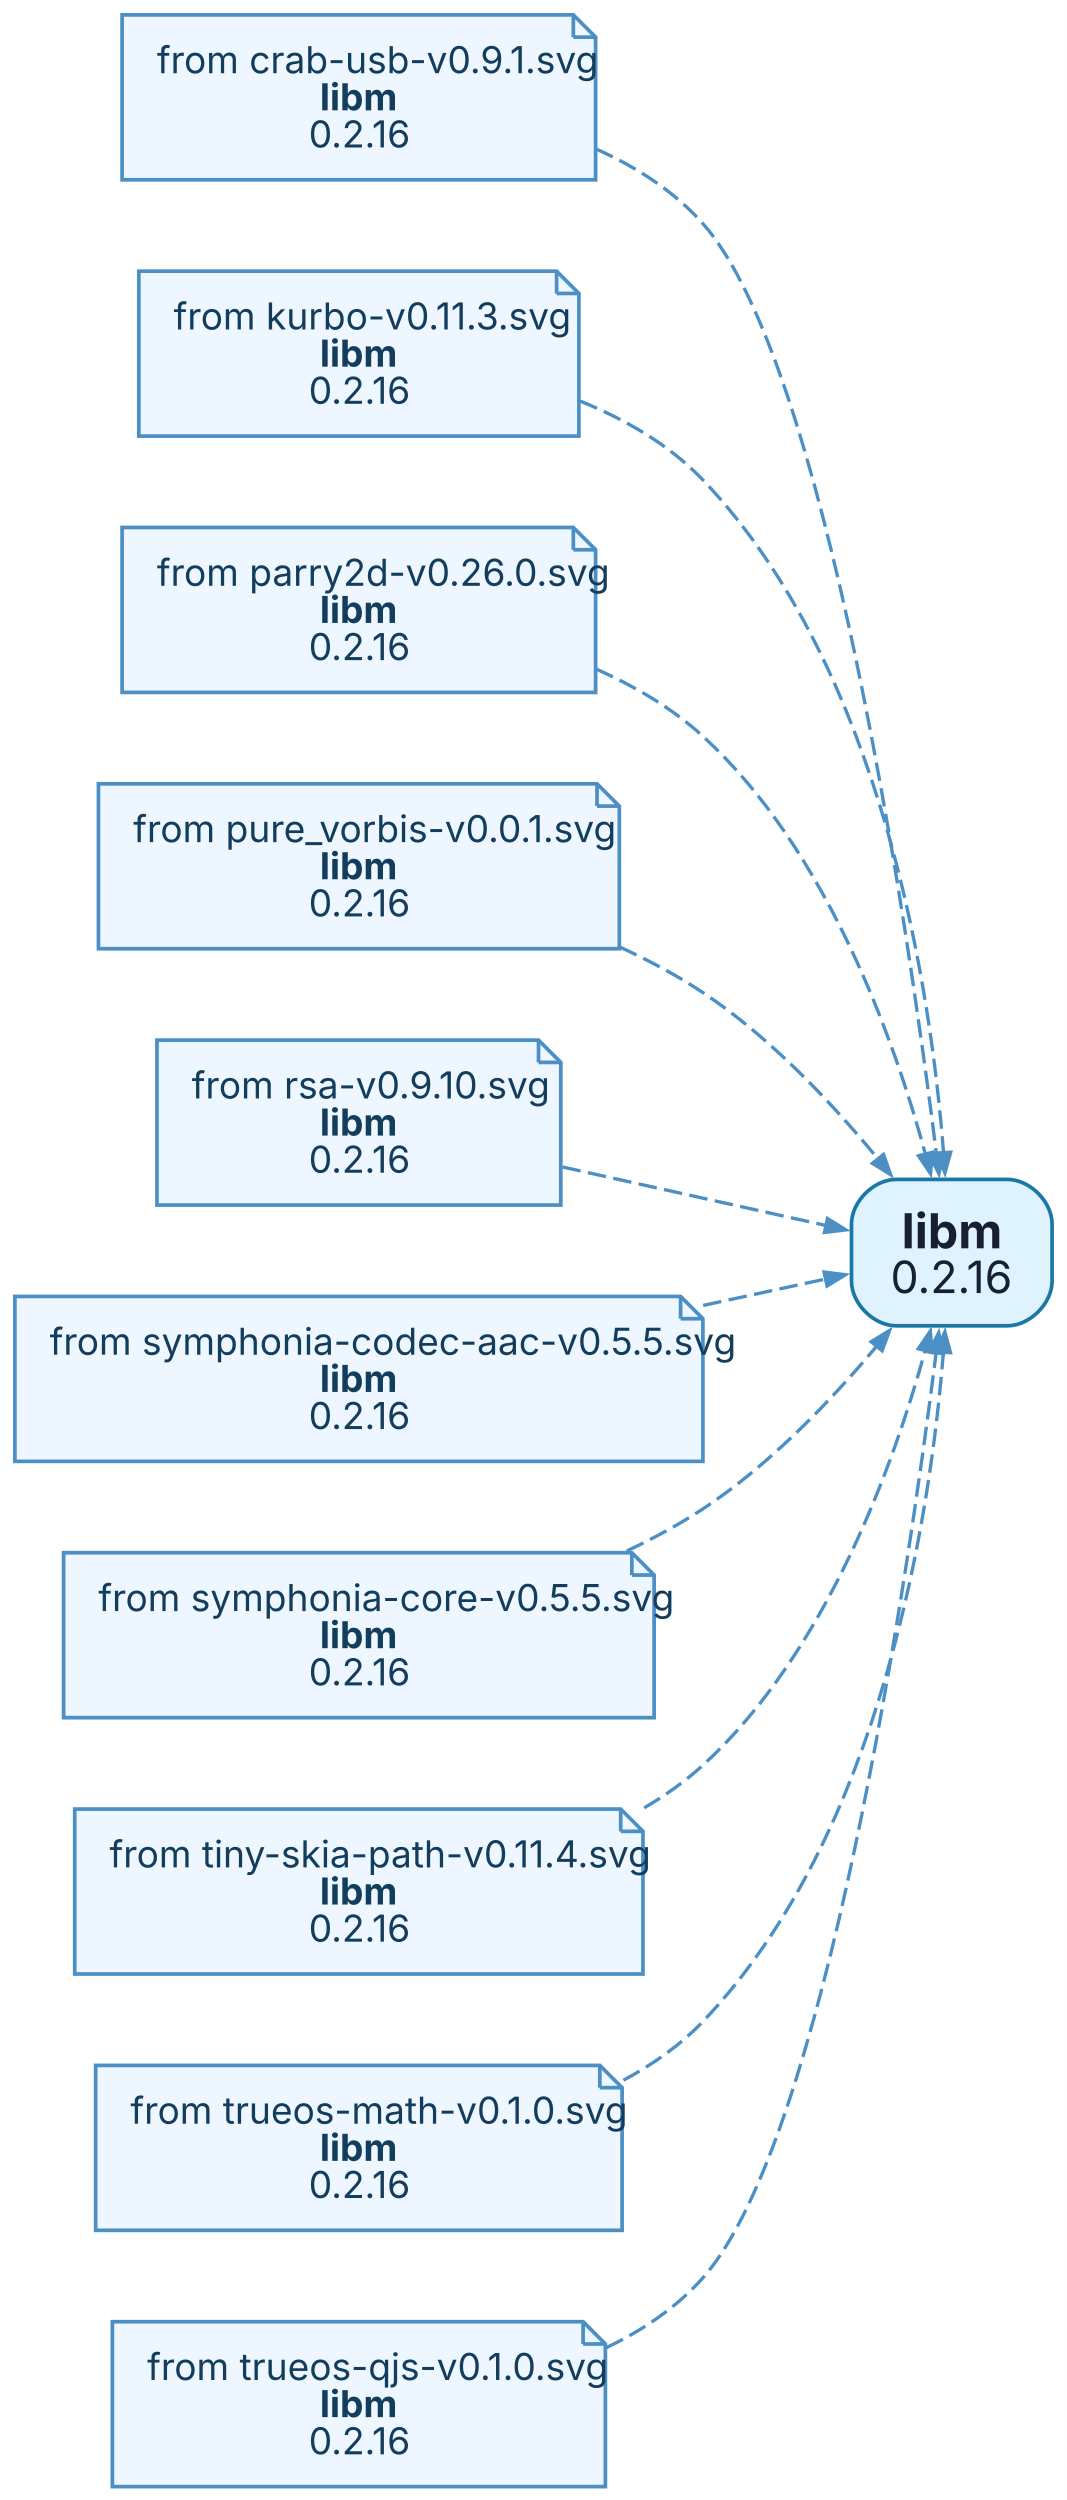
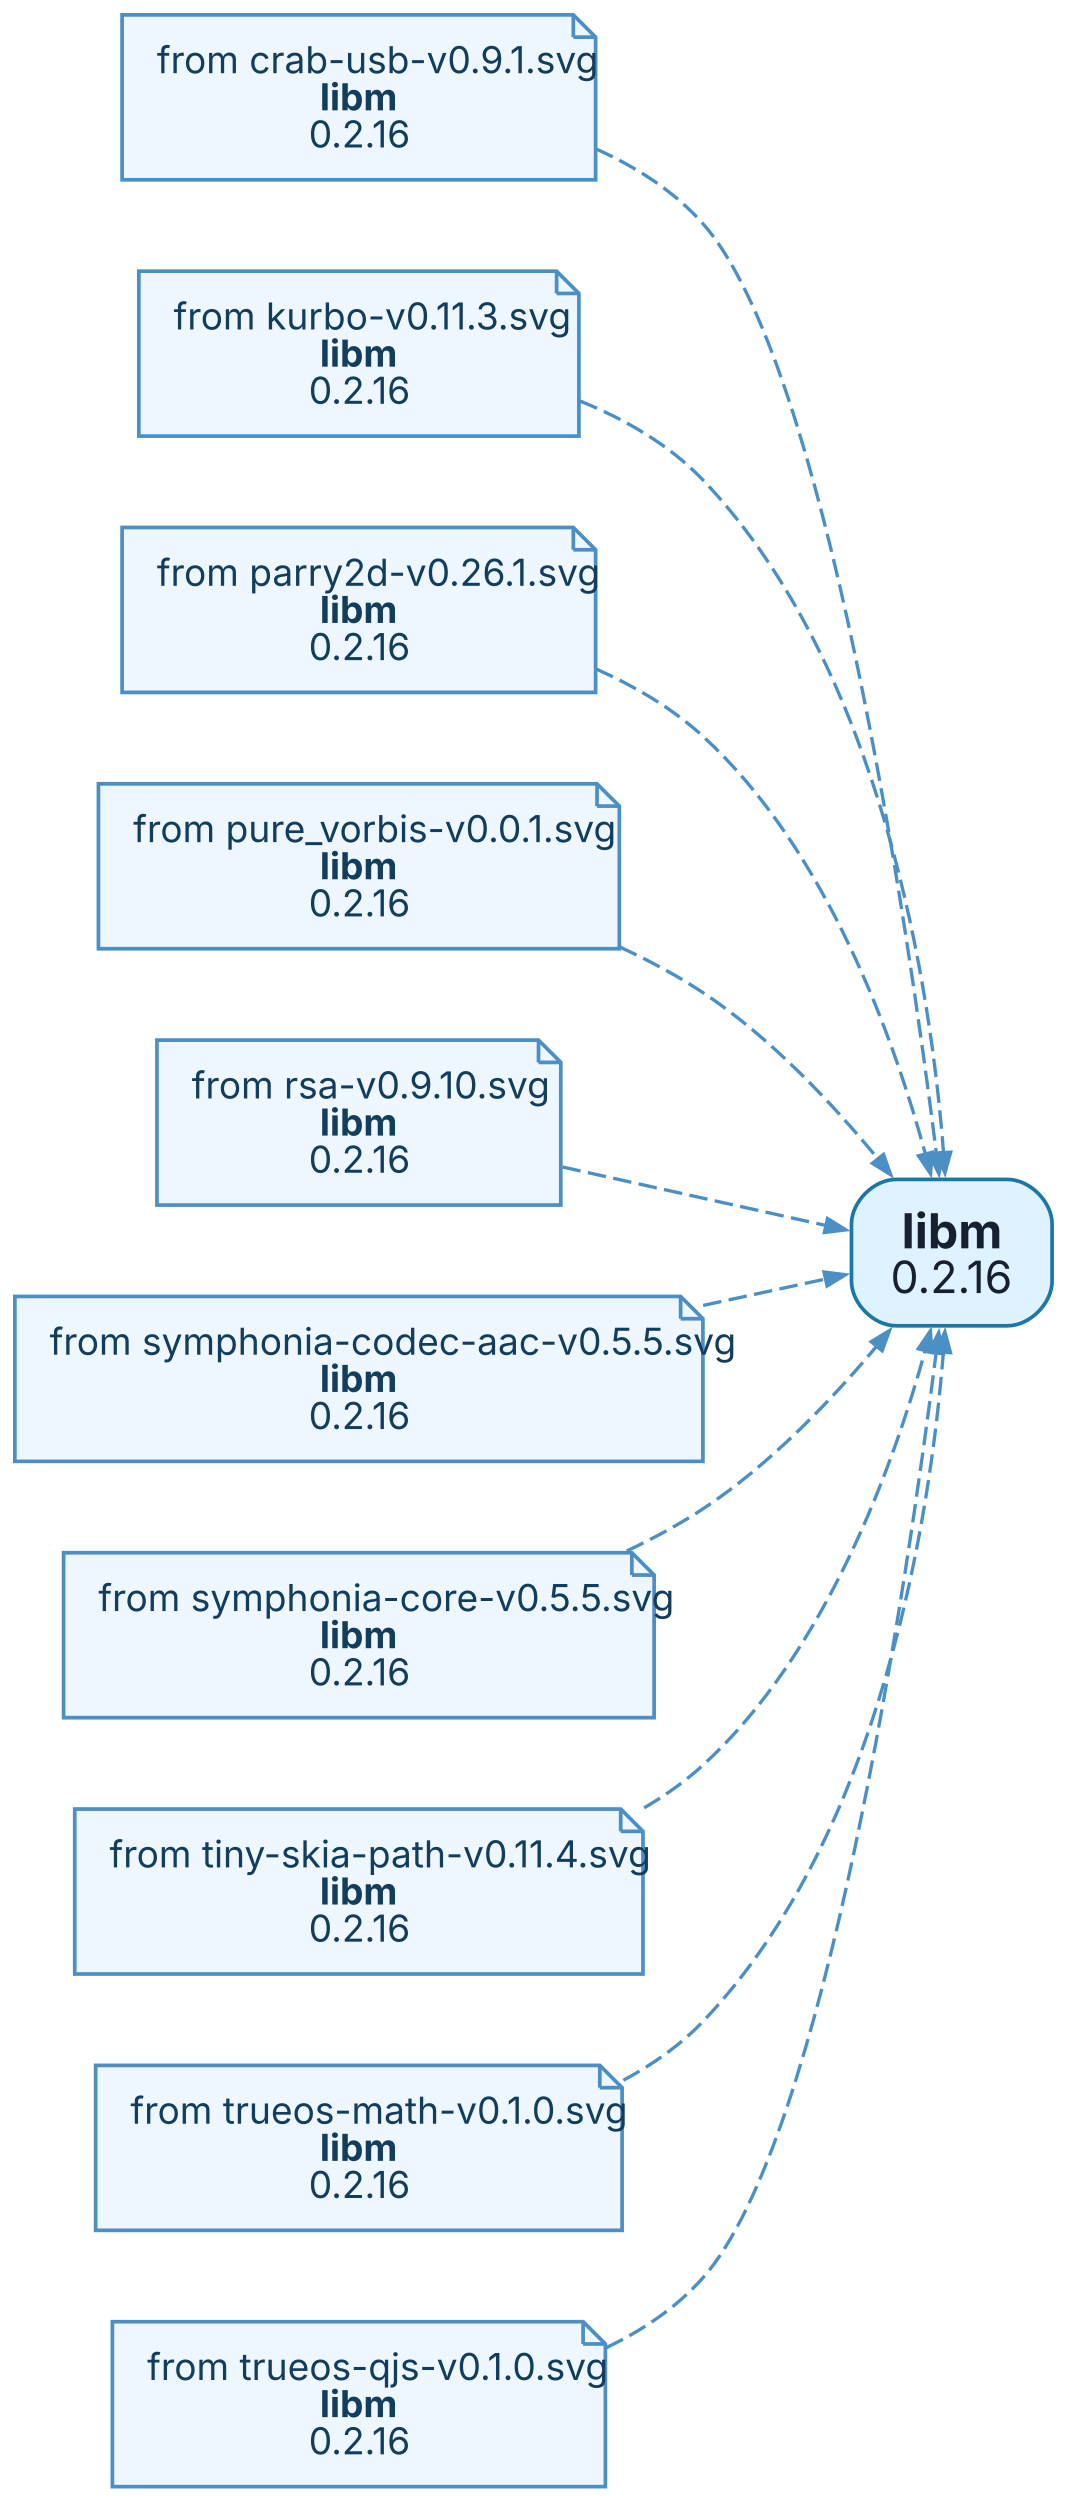
<svg xmlns="http://www.w3.org/2000/svg" width="287pt" height="673pt" viewBox="0.00 0.00 287.00 673.00">
  <g id="graph0" class="graph" transform="scale(1 1) rotate(0) translate(4 669.4)">
    <polygon fill="white" stroke="none" points="-4,4 -4,-669.4 283.22,-669.4 283.22,4 -4,4" />
    <g id="node1" class="node">
      <path fill="#dff3ff" stroke="#1b78a6" d="M267.22,-351.9C267.22,-351.9 237.22,-351.9 237.22,-351.9 231.22,-351.9 225.22,-345.9 225.22,-339.9 225.22,-339.9 225.22,-324.5 225.22,-324.5 225.22,-318.5 231.22,-312.5 237.22,-312.5 237.22,-312.5 267.22,-312.5 267.22,-312.5 273.22,-312.5 279.22,-318.5 279.22,-324.5 279.22,-324.5 279.22,-339.9 279.22,-339.9 279.22,-345.9 273.22,-351.9 267.22,-351.9" />
      <text xml:space="preserve" text-anchor="start" x="238.72" y="-333.35" font-family="Inter,Arial" font-weight="bold" font-size="13.00" fill="#172033">libm</text>
      <text xml:space="preserve" text-anchor="start" x="235.72" y="-321.3" font-family="Inter,Arial" font-size="12.00" fill="#172033">0.2.16</text>
    </g>
    <g id="node2" class="node">
      <polygon fill="#eef6ff" stroke="#4b8fc5" points="150.34,-665.4 28.87,-665.4 28.87,-621 156.34,-621 156.34,-659.4 150.34,-665.4" />
      <polyline fill="none" stroke="#4b8fc5" points="150.34,-665.4 150.34,-659.4" />
      <polyline fill="none" stroke="#4b8fc5" points="156.34,-659.4 150.34,-659.4" />
      <text xml:space="preserve" text-anchor="start" x="38.23" y="-649.7" font-family="Inter,Arial" font-size="10.00" fill="#123d5c">from crab-usb-v0.9.1.svg</text>
      <text xml:space="preserve" text-anchor="start" x="82.11" y="-639.7" font-family="Inter,Arial" font-weight="bold" font-size="10.00" fill="#123d5c">libm</text>
      <text xml:space="preserve" text-anchor="start" x="79.11" y="-629.7" font-family="Inter,Arial" font-size="10.00" fill="#123d5c">0.2.16</text>
    </g>
    <g id="edge1" class="edge">
      <path fill="none" stroke="#4b8fc5" stroke-width="0.9" stroke-dasharray="5,2" d="M156.42,-629.31C167.23,-624.47 177.46,-617.96 185.22,-609.2 218.35,-571.78 240.32,-420.65 248.09,-358.79" />
      <polygon fill="#4b8fc5" stroke="#4b8fc5" stroke-width="0.9" points="249.99,-359.1 248.76,-353.4 246.17,-358.63 249.99,-359.1" />
    </g>
    <g id="node3" class="node">
      <polygon fill="#eef6ff" stroke="#4b8fc5" points="145.84,-596.4 33.37,-596.4 33.37,-552 151.84,-552 151.84,-590.4 145.84,-596.4" />
      <polyline fill="none" stroke="#4b8fc5" points="145.84,-596.4 145.84,-590.4" />
      <polyline fill="none" stroke="#4b8fc5" points="151.84,-590.4 145.84,-590.4" />
      <text xml:space="preserve" text-anchor="start" x="42.73" y="-580.7" font-family="Inter,Arial" font-size="10.00" fill="#123d5c">from kurbo-v0.11.3.svg</text>
      <text xml:space="preserve" text-anchor="start" x="82.11" y="-570.7" font-family="Inter,Arial" font-weight="bold" font-size="10.00" fill="#123d5c">libm</text>
      <text xml:space="preserve" text-anchor="start" x="79.11" y="-560.7" font-family="Inter,Arial" font-size="10.00" fill="#123d5c">0.2.16</text>
    </g>
    <g id="edge2" class="edge">
      <path fill="none" stroke="#4b8fc5" stroke-width="0.9" stroke-dasharray="5,2" d="M152.12,-561.45C164.33,-556.5 176.21,-549.66 185.22,-540.2 233.85,-489.18 246.65,-402.46 250.02,-358.88" />
      <polygon fill="#4b8fc5" stroke="#4b8fc5" stroke-width="0.9" points="251.93,-359.24 250.39,-353.62 248.08,-358.97 251.93,-359.24" />
    </g>
    <g id="node4" class="node">
      <polygon fill="#eef6ff" stroke="#4b8fc5" points="150.34,-527.4 28.87,-527.4 28.87,-483 156.34,-483 156.34,-521.4 150.34,-527.4" />
      <polyline fill="none" stroke="#4b8fc5" points="150.34,-527.4 150.34,-521.4" />
      <polyline fill="none" stroke="#4b8fc5" points="156.34,-521.4 150.34,-521.4" />
-       <text xml:space="preserve" text-anchor="start" x="38.23" y="-511.7" font-family="Inter,Arial" font-size="10.00" fill="#123d5c">from parry2d-v0.26.0.svg</text>
+       <text xml:space="preserve" text-anchor="start" x="38.23" y="-511.7" font-family="Inter,Arial" font-size="10.00" fill="#123d5c">from parry2d-v0.26.1.svg</text>
      <text xml:space="preserve" text-anchor="start" x="82.11" y="-501.7" font-family="Inter,Arial" font-weight="bold" font-size="10.00" fill="#123d5c">libm</text>
      <text xml:space="preserve" text-anchor="start" x="79.11" y="-491.7" font-family="Inter,Arial" font-size="10.00" fill="#123d5c">0.2.16</text>
    </g>
    <g id="edge3" class="edge">
      <path fill="none" stroke="#4b8fc5" stroke-width="0.9" stroke-dasharray="5,2" d="M156.45,-489.31C166.87,-484.68 176.96,-478.76 185.22,-471.2 218.7,-440.55 236.81,-389.35 245.21,-358.38" />
      <polygon fill="#4b8fc5" stroke="#4b8fc5" stroke-width="0.9" points="246.98,-359.22 246.51,-353.42 243.25,-358.25 246.98,-359.22" />
    </g>
    <g id="node5" class="node">
      <polygon fill="#eef6ff" stroke="#4b8fc5" points="156.72,-458.4 22.5,-458.4 22.5,-414 162.72,-414 162.72,-452.4 156.72,-458.4" />
      <polyline fill="none" stroke="#4b8fc5" points="156.72,-458.4 156.72,-452.4" />
      <polyline fill="none" stroke="#4b8fc5" points="162.72,-452.4 156.72,-452.4" />
      <text xml:space="preserve" text-anchor="start" x="31.86" y="-442.7" font-family="Inter,Arial" font-size="10.00" fill="#123d5c">from pure_vorbis-v0.0.1.svg</text>
      <text xml:space="preserve" text-anchor="start" x="82.11" y="-432.7" font-family="Inter,Arial" font-weight="bold" font-size="10.00" fill="#123d5c">libm</text>
      <text xml:space="preserve" text-anchor="start" x="79.11" y="-422.7" font-family="Inter,Arial" font-size="10.00" fill="#123d5c">0.2.16</text>
    </g>
    <g id="edge4" class="edge">
      <path fill="none" stroke="#4b8fc5" stroke-width="0.9" stroke-dasharray="5,2" d="M162.84,-414.46C170.66,-410.87 178.29,-406.79 185.22,-402.2 203.45,-390.12 220.3,-372.09 232.41,-357.35" />
      <polygon fill="#4b8fc5" stroke="#4b8fc5" stroke-width="0.9" points="233.84,-358.64 235.79,-353.15 230.84,-356.23 233.84,-358.64" />
    </g>
    <g id="node6" class="node">
      <polygon fill="#eef6ff" stroke="#4b8fc5" points="140.97,-389.4 38.25,-389.4 38.25,-345 146.97,-345 146.97,-383.4 140.97,-389.4" />
      <polyline fill="none" stroke="#4b8fc5" points="140.97,-389.4 140.97,-383.4" />
      <polyline fill="none" stroke="#4b8fc5" points="146.97,-383.4 140.97,-383.4" />
      <text xml:space="preserve" text-anchor="start" x="47.61" y="-373.7" font-family="Inter,Arial" font-size="10.00" fill="#123d5c">from rsa-v0.9.10.svg</text>
      <text xml:space="preserve" text-anchor="start" x="82.11" y="-363.7" font-family="Inter,Arial" font-weight="bold" font-size="10.00" fill="#123d5c">libm</text>
      <text xml:space="preserve" text-anchor="start" x="79.11" y="-353.7" font-family="Inter,Arial" font-size="10.00" fill="#123d5c">0.2.16</text>
    </g>
    <g id="edge5" class="edge">
      <path fill="none" stroke="#4b8fc5" stroke-width="0.9" stroke-dasharray="5,2" d="M147.41,-355.25C170.96,-350.02 197.85,-344.05 218.35,-339.5" />
      <polygon fill="#4b8fc5" stroke="#4b8fc5" stroke-width="0.9" points="218.76,-341.38 223.72,-338.31 217.93,-337.62 218.76,-341.38" />
    </g>
    <g id="node7" class="node">
      <polygon fill="#eef6ff" stroke="#4b8fc5" points="179.22,-320.4 0,-320.4 0,-276 185.22,-276 185.22,-314.4 179.22,-320.4" />
      <polyline fill="none" stroke="#4b8fc5" points="179.22,-320.4 179.22,-314.4" />
      <polyline fill="none" stroke="#4b8fc5" points="185.22,-314.4 179.22,-314.4" />
      <text xml:space="preserve" text-anchor="start" x="9.36" y="-304.7" font-family="Inter,Arial" font-size="10.00" fill="#123d5c">from symphonia-codec-aac-v0.5.5.svg</text>
      <text xml:space="preserve" text-anchor="start" x="82.11" y="-294.7" font-family="Inter,Arial" font-weight="bold" font-size="10.00" fill="#123d5c">libm</text>
      <text xml:space="preserve" text-anchor="start" x="79.11" y="-284.7" font-family="Inter,Arial" font-size="10.00" fill="#123d5c">0.2.16</text>
    </g>
    <g id="edge6" class="edge">
      <path fill="none" stroke="#4b8fc5" stroke-width="0.9" stroke-dasharray="5,2" d="M185.29,-317.98C197.07,-320.52 208.45,-322.97 218.34,-325.11" />
      <polygon fill="#4b8fc5" stroke="#4b8fc5" stroke-width="0.9" points="217.83,-326.97 223.61,-326.24 218.64,-323.2 217.83,-326.97" />
    </g>
    <g id="node8" class="node">
      <polygon fill="#eef6ff" stroke="#4b8fc5" points="166.09,-251.4 13.12,-251.4 13.12,-207 172.09,-207 172.09,-245.4 166.09,-251.4" />
      <polyline fill="none" stroke="#4b8fc5" points="166.09,-251.4 166.09,-245.4" />
      <polyline fill="none" stroke="#4b8fc5" points="172.09,-245.4 166.09,-245.4" />
      <text xml:space="preserve" text-anchor="start" x="22.48" y="-235.7" font-family="Inter,Arial" font-size="10.00" fill="#123d5c">from symphonia-core-v0.5.5.svg</text>
      <text xml:space="preserve" text-anchor="start" x="82.11" y="-225.7" font-family="Inter,Arial" font-weight="bold" font-size="10.00" fill="#123d5c">libm</text>
      <text xml:space="preserve" text-anchor="start" x="79.11" y="-215.7" font-family="Inter,Arial" font-size="10.00" fill="#123d5c">0.2.16</text>
    </g>
    <g id="edge7" class="edge">
      <path fill="none" stroke="#4b8fc5" stroke-width="0.9" stroke-dasharray="5,2" d="M164.72,-251.87C171.87,-255.24 178.84,-259.01 185.22,-263.2 203.23,-275.04 219.97,-292.65 232.09,-307.12" />
      <polygon fill="#4b8fc5" stroke="#4b8fc5" stroke-width="0.9" points="230.49,-308.21 235.47,-311.24 233.47,-305.77 230.49,-308.21" />
    </g>
    <g id="node9" class="node">
      <polygon fill="#eef6ff" stroke="#4b8fc5" points="163.09,-182.4 16.12,-182.4 16.12,-138 169.09,-138 169.09,-176.4 163.09,-182.4" />
      <polyline fill="none" stroke="#4b8fc5" points="163.09,-182.4 163.09,-176.4" />
      <polyline fill="none" stroke="#4b8fc5" points="169.09,-176.4 163.09,-176.4" />
      <text xml:space="preserve" text-anchor="start" x="25.48" y="-166.7" font-family="Inter,Arial" font-size="10.00" fill="#123d5c">from tiny-skia-path-v0.11.4.svg</text>
      <text xml:space="preserve" text-anchor="start" x="82.11" y="-156.7" font-family="Inter,Arial" font-weight="bold" font-size="10.00" fill="#123d5c">libm</text>
      <text xml:space="preserve" text-anchor="start" x="79.11" y="-146.7" font-family="Inter,Arial" font-size="10.00" fill="#123d5c">0.2.16</text>
    </g>
    <g id="edge8" class="edge">
      <path fill="none" stroke="#4b8fc5" stroke-width="0.9" stroke-dasharray="5,2" d="M169.41,-182.72C175.09,-186.05 180.46,-189.85 185.22,-194.2 218.4,-224.5 236.55,-275.03 245.05,-305.82" />
      <polygon fill="#4b8fc5" stroke="#4b8fc5" stroke-width="0.9" points="243.19,-306.31 246.46,-311.13 246.91,-305.32 243.19,-306.31" />
    </g>
    <g id="node10" class="node">
      <polygon fill="#eef6ff" stroke="#4b8fc5" points="157.47,-113.4 21.75,-113.4 21.75,-69 163.47,-69 163.47,-107.4 157.47,-113.4" />
      <polyline fill="none" stroke="#4b8fc5" points="157.47,-113.4 157.47,-107.4" />
      <polyline fill="none" stroke="#4b8fc5" points="163.47,-107.4 157.47,-107.4" />
      <text xml:space="preserve" text-anchor="start" x="31.11" y="-97.7" font-family="Inter,Arial" font-size="10.00" fill="#123d5c">from trueos-math-v0.1.0.svg</text>
      <text xml:space="preserve" text-anchor="start" x="82.11" y="-87.7" font-family="Inter,Arial" font-weight="bold" font-size="10.00" fill="#123d5c">libm</text>
      <text xml:space="preserve" text-anchor="start" x="79.11" y="-77.7" font-family="Inter,Arial" font-size="10.00" fill="#123d5c">0.2.16</text>
    </g>
    <g id="edge9" class="edge">
      <path fill="none" stroke="#4b8fc5" stroke-width="0.9" stroke-dasharray="5,2" d="M163.81,-109.4C171.73,-113.63 179.13,-118.82 185.22,-125.2 233.67,-175.97 246.56,-262.27 249.98,-305.65" />
      <polygon fill="#4b8fc5" stroke="#4b8fc5" stroke-width="0.9" points="248.04,-305.52 250.36,-310.87 251.88,-305.25 248.04,-305.52" />
    </g>
    <g id="node11" class="node">
      <polygon fill="#eef6ff" stroke="#4b8fc5" points="152.97,-44.4 26.25,-44.4 26.25,0 158.97,0 158.97,-38.4 152.97,-44.4" />
      <polyline fill="none" stroke="#4b8fc5" points="152.97,-44.4 152.97,-38.4" />
      <polyline fill="none" stroke="#4b8fc5" points="158.97,-38.4 152.97,-38.4" />
      <text xml:space="preserve" text-anchor="start" x="35.61" y="-28.7" font-family="Inter,Arial" font-size="10.00" fill="#123d5c">from trueos-qjs-v0.1.0.svg</text>
      <text xml:space="preserve" text-anchor="start" x="82.11" y="-18.7" font-family="Inter,Arial" font-weight="bold" font-size="10.00" fill="#123d5c">libm</text>
      <text xml:space="preserve" text-anchor="start" x="79.11" y="-8.7" font-family="Inter,Arial" font-size="10.00" fill="#123d5c">0.2.16</text>
    </g>
    <g id="edge10" class="edge">
      <path fill="none" stroke="#4b8fc5" stroke-width="0.9" stroke-dasharray="5,2" d="M159.22,-37.4C168.98,-42.08 178.13,-48.2 185.22,-56.2 218.18,-93.39 240.18,-243.35 248.02,-305.26" />
      <polygon fill="#4b8fc5" stroke="#4b8fc5" stroke-width="0.9" points="246.1,-305.44 248.7,-310.66 249.93,-304.96 246.1,-305.44" />
    </g>
  </g>
</svg>
